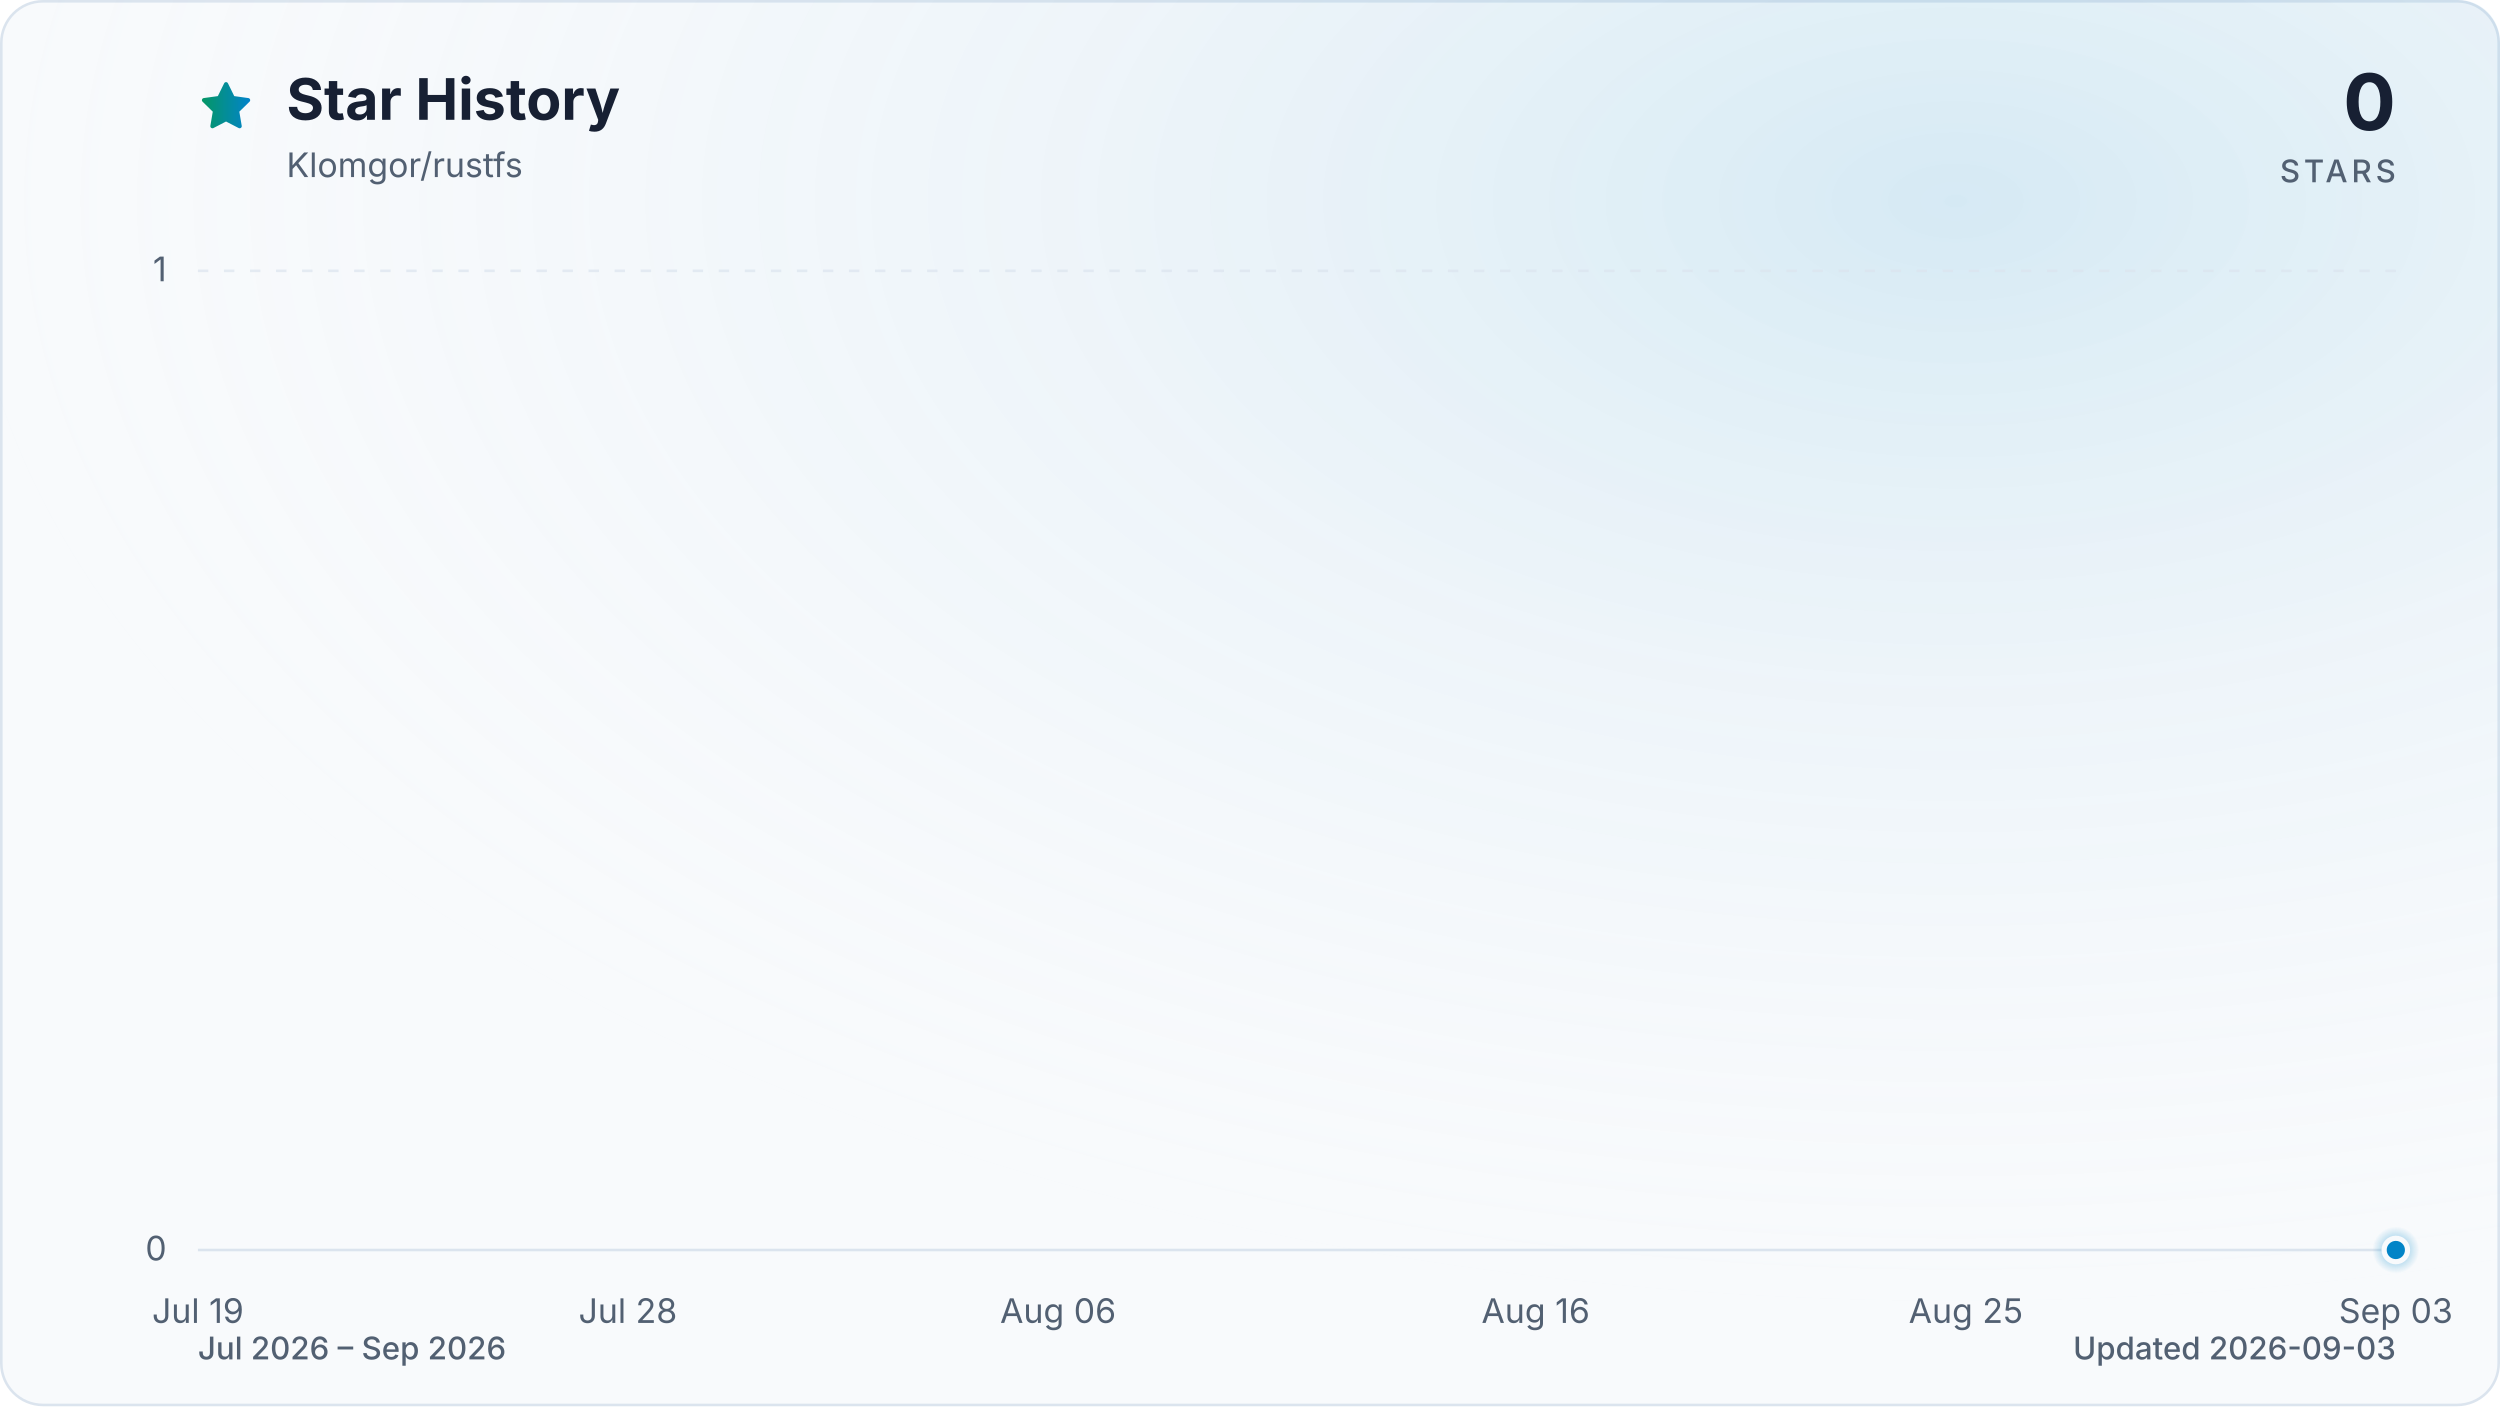
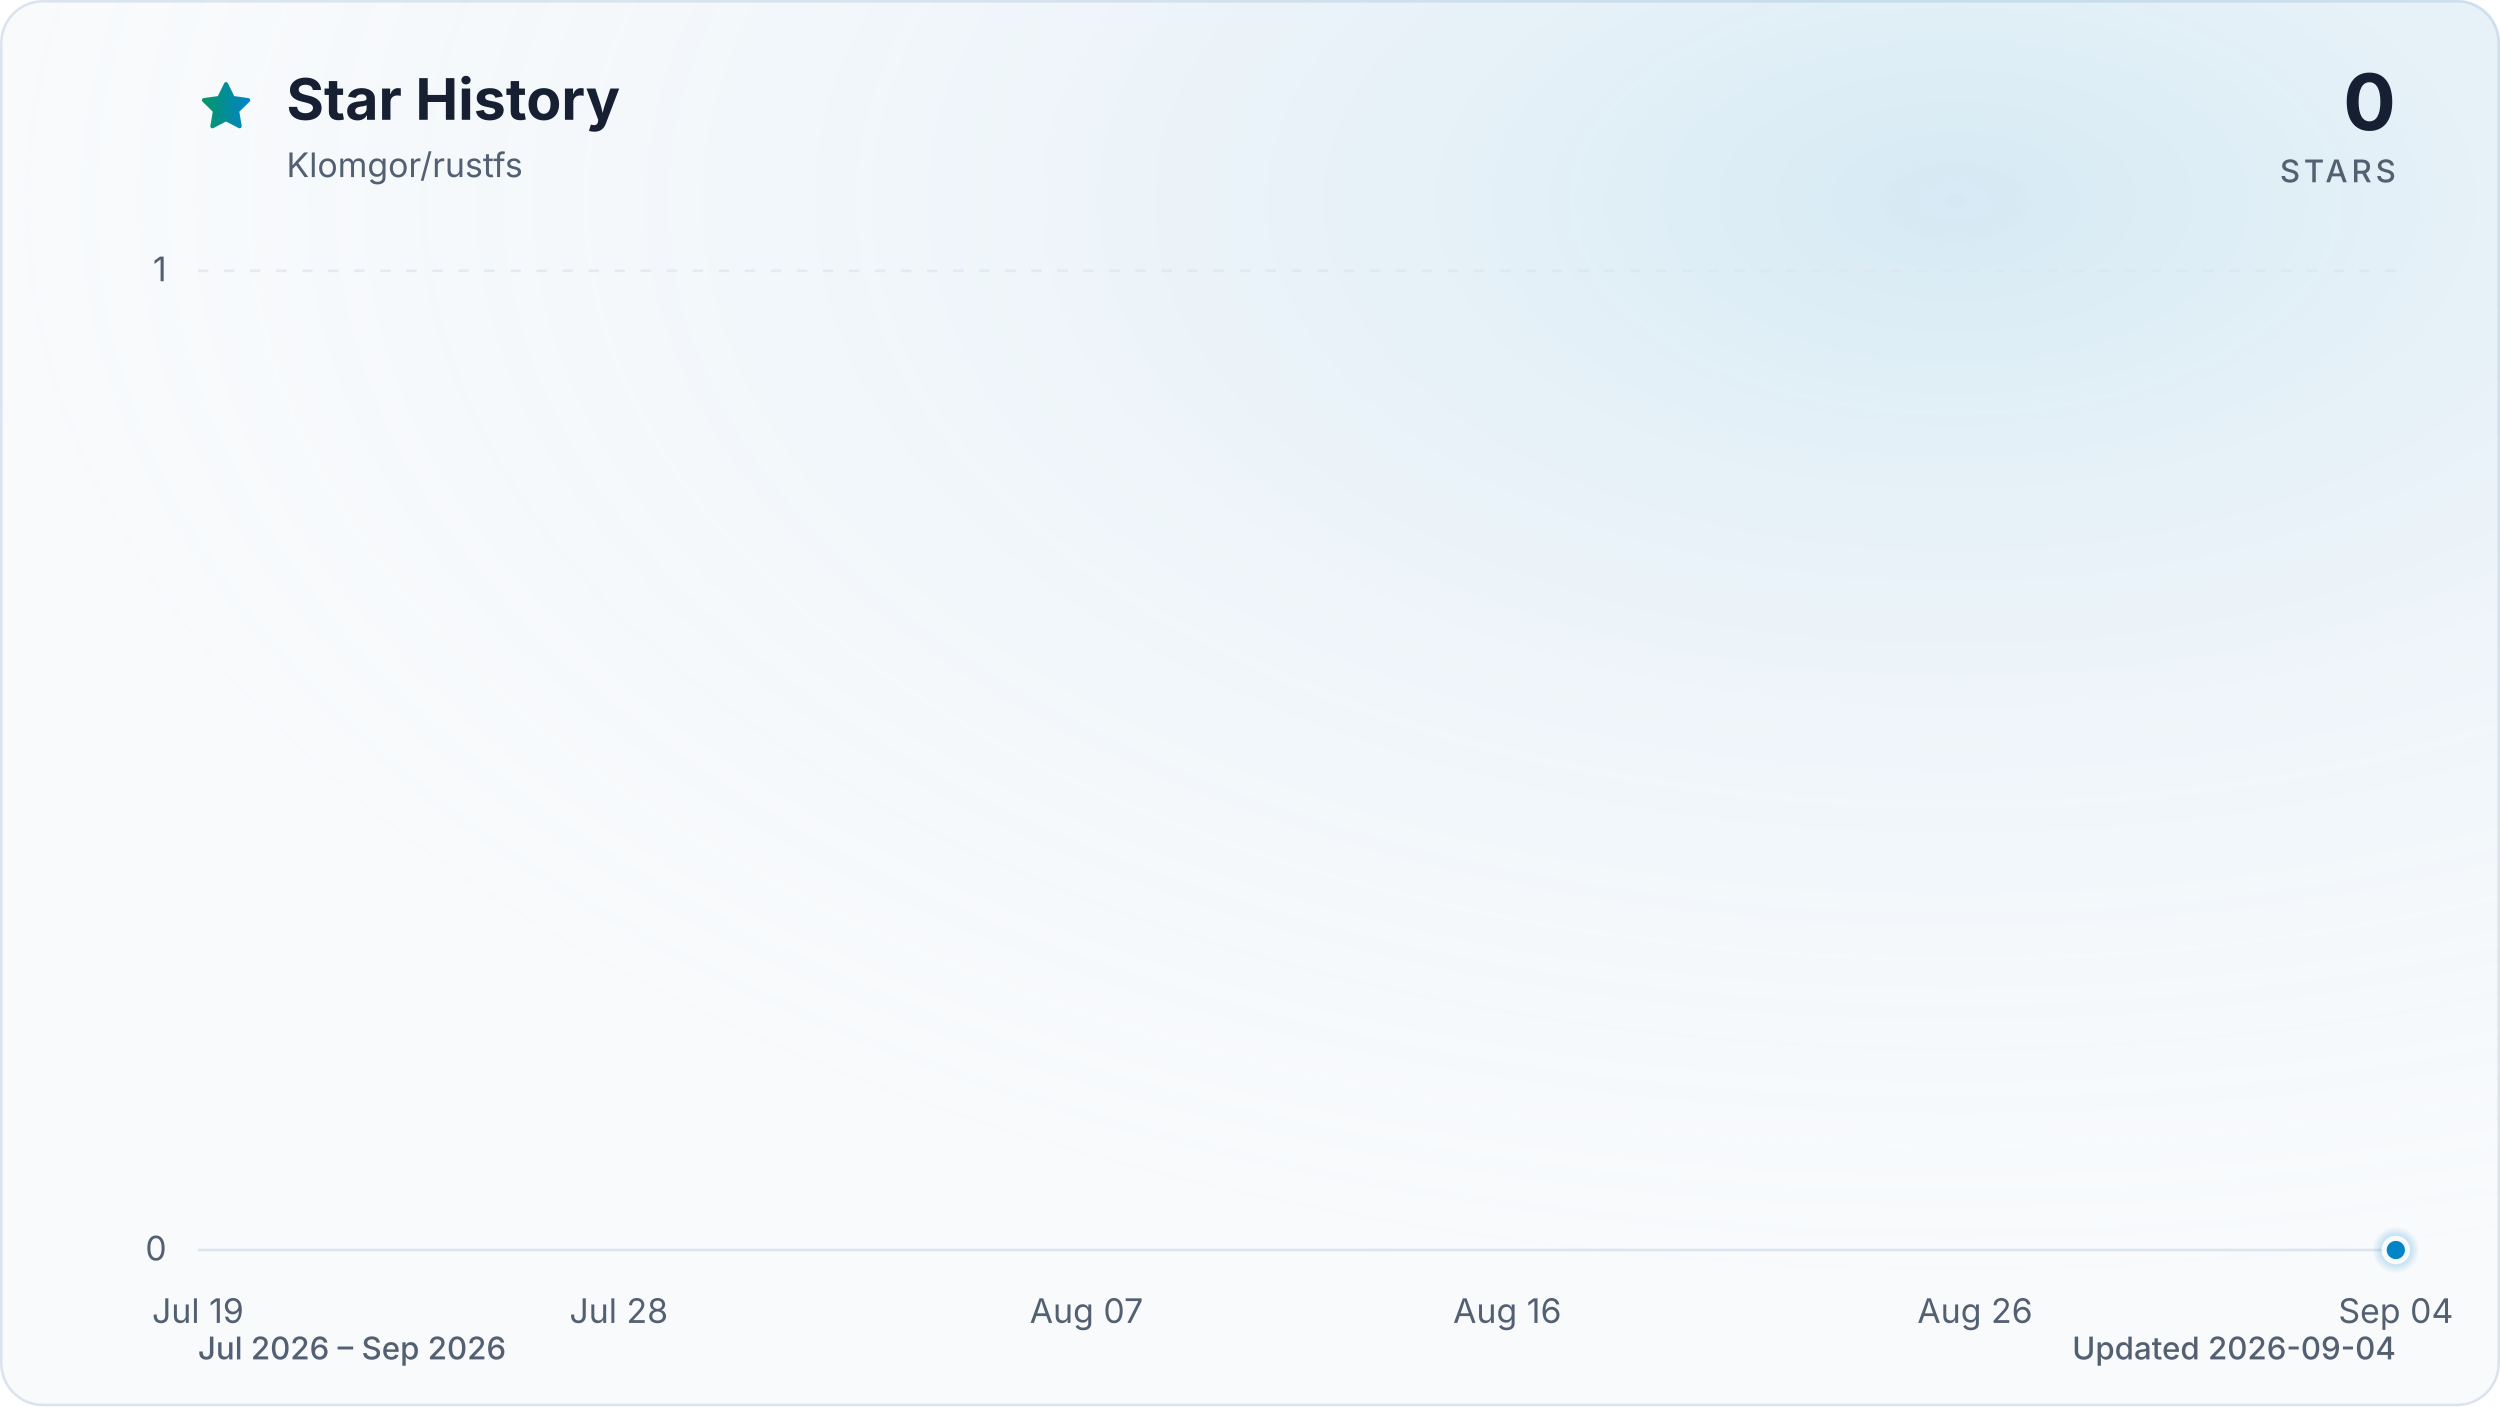
<svg xmlns="http://www.w3.org/2000/svg" viewBox="0 0 960 540" role="img" aria-labelledby="title description" data-style="gradient" data-variant="glow" data-animated="true">
  <defs>
    <linearGradient id="trend" x1="0" y1="0" x2="1" y2="0">
      <stop offset="0%" stop-color="#059669" />
      <stop offset="100%" stop-color="#0284c7" />
    </linearGradient>
    <linearGradient id="area" x1="0" y1="0" x2="0" y2="1">
      <stop offset="0%" stop-color="#059669" stop-opacity="0.30" />
      <stop offset="55%" stop-color="#0284c7" stop-opacity="0.10" />
      <stop offset="100%" stop-color="#0284c7" stop-opacity="0.01" />
    </linearGradient>
    <radialGradient id="marker-halo" cx="50%" cy="50%" r="50%">
      <stop offset="0%" stop-color="#0284c7" stop-opacity="0.55" />
      <stop offset="100%" stop-color="#0284c7" stop-opacity="0" />
    </radialGradient>
    <radialGradient id="surface-glow" cx="78%" cy="14%" r="80%">
      <stop offset="0%" stop-color="#0284c7" stop-opacity="0.14" />
      <stop offset="100%" stop-color="#f8fafc" stop-opacity="0" />
    </radialGradient>
    <filter id="trend-glow" x="-20%" y="-20%" width="140%" height="140%">
      <feGaussianBlur stdDeviation="7" />
    </filter>
  </defs>
  <style>
.trend-enter{transform-box:fill-box;transform-origin:center;animation:trend-enter 520ms cubic-bezier(0.16,1,0.3,1)}
.marker-enter{transform-box:fill-box;transform-origin:center;animation:marker-enter 320ms cubic-bezier(0.16,1,0.3,1) 200ms both}
.marker-pulse{transform-box:fill-box;transform-origin:center;animation:marker-pulse 2.6s ease-out infinite}
@keyframes trend-enter{from{opacity:.35;transform:translateY(10px)}to{opacity:1;transform:translateY(0)}}
@keyframes marker-enter{from{opacity:0;transform:scale(.4)}to{opacity:1;transform:scale(1)}}
@keyframes marker-pulse{0%{opacity:.5;transform:scale(.7)}70%,100%{opacity:0;transform:scale(2.1)}}
@media (prefers-reduced-motion:reduce){.trend-enter,.marker-enter,.marker-pulse{animation:none!important}}
@media (prefers-reduced-motion:reduce){.marker-pulse{opacity:0}}
</style>
  <rect x="0.5" y="0.5" width="959" height="539" fill="#f8fafc" stroke="#dbe4ee" stroke-width="1" rx="16" />
  <rect width="960" height="540" fill="url(#surface-glow)" rx="16" />
  <path d="M12 2.6l2.9 5.9 6.5.9-4.7 4.6 1.1 6.5-5.8-3-5.8 3 1.1-6.5-4.7-4.6 6.5-.9L12 2.6Z" transform="translate(76 30) scale(.9)" fill="url(#trend)" stroke="url(#trend)" stroke-width="1.8" stroke-linejoin="round" aria-hidden="true" />
  <text x="110" y="46" fill="#172033" font-family="ui-sans-serif, system-ui, -apple-system, BlinkMacSystemFont, 'Segoe UI', sans-serif" font-size="22" font-weight="700">Star History</text>
  <text x="110" y="68" fill="#526072" font-family="ui-sans-serif, system-ui, -apple-system, BlinkMacSystemFont, 'Segoe UI', sans-serif" font-size="13">Klomgor/rustfs</text>
  <text x="920" y="50" fill="#172033" font-family="ui-sans-serif, system-ui, -apple-system, BlinkMacSystemFont, 'Segoe UI', sans-serif" font-size="30" font-weight="700" text-anchor="end">0</text>
  <text x="920" y="70" fill="#526072" font-family="ui-sans-serif, system-ui, -apple-system, BlinkMacSystemFont, 'Segoe UI', sans-serif" font-size="12" font-weight="500" letter-spacing="1.5" text-anchor="end">STARS</text>
  <line x1="76" y1="480.0" x2="920" y2="480.0" stroke="#dbe4ee" stroke-width="1" stroke-dasharray="0" opacity="1" />
  <text x="64" y="484.0" fill="#526072" font-family="ui-sans-serif, system-ui, -apple-system, BlinkMacSystemFont, 'Segoe UI', sans-serif" font-size="13" text-anchor="end">0</text>
  <line x1="76" y1="104.0" x2="920" y2="104.0" stroke="#dbe4ee" stroke-width="1" stroke-dasharray="4 6" opacity="0.7" />
  <text x="64" y="108.0" fill="#526072" font-family="ui-sans-serif, system-ui, -apple-system, BlinkMacSystemFont, 'Segoe UI', sans-serif" font-size="13" text-anchor="end">1</text>
  <text x="76.0" y="508" fill="#526072" font-family="ui-sans-serif, system-ui, -apple-system, BlinkMacSystemFont, 'Segoe UI', sans-serif" font-size="13" text-anchor="middle">Jul 19</text>
-   <text x="241.1" y="508" fill="#526072" font-family="ui-sans-serif, system-ui, -apple-system, BlinkMacSystemFont, 'Segoe UI', sans-serif" font-size="13" text-anchor="middle">Jul 28</text>
-   <text x="406.3" y="508" fill="#526072" font-family="ui-sans-serif, system-ui, -apple-system, BlinkMacSystemFont, 'Segoe UI', sans-serif" font-size="13" text-anchor="middle">Aug 06</text>
-   <text x="589.7" y="508" fill="#526072" font-family="ui-sans-serif, system-ui, -apple-system, BlinkMacSystemFont, 'Segoe UI', sans-serif" font-size="13" text-anchor="middle">Aug 16</text>
-   <text x="754.9" y="508" fill="#526072" font-family="ui-sans-serif, system-ui, -apple-system, BlinkMacSystemFont, 'Segoe UI', sans-serif" font-size="13" text-anchor="middle">Aug 25</text>
-   <text x="920.0" y="508" fill="#526072" font-family="ui-sans-serif, system-ui, -apple-system, BlinkMacSystemFont, 'Segoe UI', sans-serif" font-size="13" text-anchor="middle">Sep 03</text>
+   <text x="237.6" y="508" fill="#526072" font-family="ui-sans-serif, system-ui, -apple-system, BlinkMacSystemFont, 'Segoe UI', sans-serif" font-size="13" text-anchor="middle">Jul 28</text>
+   <text x="417.2" y="508" fill="#526072" font-family="ui-sans-serif, system-ui, -apple-system, BlinkMacSystemFont, 'Segoe UI', sans-serif" font-size="13" text-anchor="middle">Aug 07</text>
+   <text x="578.8" y="508" fill="#526072" font-family="ui-sans-serif, system-ui, -apple-system, BlinkMacSystemFont, 'Segoe UI', sans-serif" font-size="13" text-anchor="middle">Aug 16</text>
+   <text x="758.4" y="508" fill="#526072" font-family="ui-sans-serif, system-ui, -apple-system, BlinkMacSystemFont, 'Segoe UI', sans-serif" font-size="13" text-anchor="middle">Aug 26</text>
+   <text x="920.0" y="508" fill="#526072" font-family="ui-sans-serif, system-ui, -apple-system, BlinkMacSystemFont, 'Segoe UI', sans-serif" font-size="13" text-anchor="middle">Sep 04</text>
  <g class="trend-enter">
-     <path d="M 76.0 480.0 C 82.1 480.0, 88.2 480.0, 94.3 480.0 C 100.5 480.0, 106.6 480.0, 112.7 480.0 C 118.8 480.0, 124.9 480.0, 131.0 480.0 C 137.2 480.0, 143.3 480.0, 149.4 480.0 C 155.5 480.0, 161.6 480.0, 167.7 480.0 C 173.9 480.0, 180.0 480.0, 186.1 480.0 C 192.2 480.0, 198.3 480.0, 204.4 480.0 C 210.6 480.0, 216.7 480.0, 222.8 480.0 C 228.9 480.0, 235.0 480.0, 241.1 480.0 C 247.2 480.0, 253.4 480.0, 259.5 480.0 C 265.6 480.0, 271.7 480.0, 277.8 480.0 C 283.9 480.0, 290.1 480.0, 296.2 480.0 C 302.3 480.0, 308.4 480.0, 314.5 480.0 C 320.6 480.0, 326.8 480.0, 332.9 480.0 C 339.0 480.0, 345.1 480.0, 351.2 480.0 C 357.3 480.0, 363.4 480.0, 369.6 480.0 C 375.7 480.0, 381.8 480.0, 387.9 480.0 C 394.0 480.0, 400.1 480.0, 406.3 480.0 C 412.4 480.0, 418.5 480.0, 424.6 480.0 C 430.7 480.0, 436.8 480.0, 443.0 480.0 C 449.1 480.0, 455.2 480.0, 461.3 480.0 C 467.4 480.0, 473.5 480.0, 479.7 480.0 C 485.8 480.0, 491.9 480.0, 498.0 480.0 C 504.1 480.0, 510.2 480.0, 516.3 480.0 C 522.5 480.0, 528.6 480.0, 534.7 480.0 C 540.8 480.0, 546.9 480.0, 553.0 480.0 C 559.2 480.0, 565.3 480.0, 571.4 480.0 C 577.5 480.0, 583.6 480.0, 589.7 480.0 C 595.9 480.0, 602.0 480.0, 608.1 480.0 C 614.2 480.0, 620.3 480.0, 626.4 480.0 C 632.6 480.0, 638.7 480.0, 644.8 480.0 C 650.9 480.0, 657.0 480.0, 663.1 480.0 C 669.2 480.0, 675.4 480.0, 681.5 480.0 C 687.6 480.0, 693.7 480.0, 699.8 480.0 C 705.9 480.0, 712.1 480.0, 718.2 480.0 C 724.3 480.0, 730.4 480.0, 736.5 480.0 C 742.6 480.0, 748.8 480.0, 754.9 480.0 C 761.0 480.0, 767.1 480.0, 773.2 480.0 C 779.3 480.0, 785.4 480.0, 791.6 480.0 C 797.7 480.0, 803.8 480.0, 809.9 480.0 C 816.0 480.0, 822.1 480.0, 828.3 480.0 C 834.4 480.0, 840.5 480.0, 846.6 480.0 C 852.7 480.0, 858.8 480.0, 865.0 480.0 C 871.1 480.0, 877.2 480.0, 883.3 480.0 C 889.4 480.0, 895.5 480.0, 901.7 480.0 C 907.8 480.0, 913.9 480.0, 920.0 480.0 L 920.0 480.0 L 76.0 480.0 Z" fill="url(#area)" />
-     <path d="M 76.0 480.0 C 82.1 480.0, 88.2 480.0, 94.3 480.0 C 100.5 480.0, 106.6 480.0, 112.7 480.0 C 118.8 480.0, 124.9 480.0, 131.0 480.0 C 137.2 480.0, 143.3 480.0, 149.4 480.0 C 155.5 480.0, 161.6 480.0, 167.7 480.0 C 173.9 480.0, 180.0 480.0, 186.1 480.0 C 192.2 480.0, 198.3 480.0, 204.4 480.0 C 210.6 480.0, 216.7 480.0, 222.8 480.0 C 228.9 480.0, 235.0 480.0, 241.1 480.0 C 247.2 480.0, 253.4 480.0, 259.5 480.0 C 265.6 480.0, 271.7 480.0, 277.8 480.0 C 283.9 480.0, 290.1 480.0, 296.2 480.0 C 302.3 480.0, 308.4 480.0, 314.5 480.0 C 320.6 480.0, 326.8 480.0, 332.9 480.0 C 339.0 480.0, 345.1 480.0, 351.2 480.0 C 357.3 480.0, 363.4 480.0, 369.6 480.0 C 375.7 480.0, 381.8 480.0, 387.9 480.0 C 394.0 480.0, 400.1 480.0, 406.3 480.0 C 412.4 480.0, 418.5 480.0, 424.6 480.0 C 430.7 480.0, 436.8 480.0, 443.0 480.0 C 449.1 480.0, 455.2 480.0, 461.3 480.0 C 467.4 480.0, 473.5 480.0, 479.7 480.0 C 485.8 480.0, 491.9 480.0, 498.0 480.0 C 504.1 480.0, 510.2 480.0, 516.3 480.0 C 522.5 480.0, 528.6 480.0, 534.7 480.0 C 540.8 480.0, 546.9 480.0, 553.0 480.0 C 559.2 480.0, 565.3 480.0, 571.4 480.0 C 577.5 480.0, 583.6 480.0, 589.7 480.0 C 595.9 480.0, 602.0 480.0, 608.1 480.0 C 614.2 480.0, 620.3 480.0, 626.4 480.0 C 632.6 480.0, 638.7 480.0, 644.8 480.0 C 650.9 480.0, 657.0 480.0, 663.1 480.0 C 669.2 480.0, 675.4 480.0, 681.5 480.0 C 687.6 480.0, 693.7 480.0, 699.8 480.0 C 705.9 480.0, 712.1 480.0, 718.2 480.0 C 724.3 480.0, 730.4 480.0, 736.5 480.0 C 742.6 480.0, 748.8 480.0, 754.9 480.0 C 761.0 480.0, 767.1 480.0, 773.2 480.0 C 779.3 480.0, 785.4 480.0, 791.6 480.0 C 797.7 480.0, 803.8 480.0, 809.9 480.0 C 816.0 480.0, 822.1 480.0, 828.3 480.0 C 834.4 480.0, 840.5 480.0, 846.6 480.0 C 852.7 480.0, 858.8 480.0, 865.0 480.0 C 871.1 480.0, 877.2 480.0, 883.3 480.0 C 889.4 480.0, 895.5 480.0, 901.7 480.0 C 907.8 480.0, 913.9 480.0, 920.0 480.0" fill="none" stroke="url(#trend)" stroke-width="12" stroke-linecap="round" stroke-linejoin="round" opacity="0.16" filter="url(#trend-glow)" />
-     <path d="M 76.0 480.0 C 82.1 480.0, 88.2 480.0, 94.3 480.0 C 100.5 480.0, 106.6 480.0, 112.7 480.0 C 118.8 480.0, 124.9 480.0, 131.0 480.0 C 137.2 480.0, 143.3 480.0, 149.4 480.0 C 155.5 480.0, 161.6 480.0, 167.7 480.0 C 173.9 480.0, 180.0 480.0, 186.1 480.0 C 192.2 480.0, 198.3 480.0, 204.4 480.0 C 210.6 480.0, 216.7 480.0, 222.8 480.0 C 228.9 480.0, 235.0 480.0, 241.1 480.0 C 247.2 480.0, 253.4 480.0, 259.5 480.0 C 265.6 480.0, 271.7 480.0, 277.8 480.0 C 283.9 480.0, 290.1 480.0, 296.2 480.0 C 302.3 480.0, 308.4 480.0, 314.5 480.0 C 320.6 480.0, 326.8 480.0, 332.9 480.0 C 339.0 480.0, 345.1 480.0, 351.2 480.0 C 357.3 480.0, 363.4 480.0, 369.6 480.0 C 375.7 480.0, 381.8 480.0, 387.9 480.0 C 394.0 480.0, 400.1 480.0, 406.3 480.0 C 412.4 480.0, 418.5 480.0, 424.6 480.0 C 430.7 480.0, 436.8 480.0, 443.0 480.0 C 449.1 480.0, 455.2 480.0, 461.3 480.0 C 467.4 480.0, 473.5 480.0, 479.7 480.0 C 485.8 480.0, 491.9 480.0, 498.0 480.0 C 504.1 480.0, 510.2 480.0, 516.3 480.0 C 522.5 480.0, 528.6 480.0, 534.7 480.0 C 540.8 480.0, 546.9 480.0, 553.0 480.0 C 559.2 480.0, 565.3 480.0, 571.4 480.0 C 577.5 480.0, 583.6 480.0, 589.7 480.0 C 595.9 480.0, 602.0 480.0, 608.1 480.0 C 614.2 480.0, 620.3 480.0, 626.4 480.0 C 632.6 480.0, 638.7 480.0, 644.8 480.0 C 650.9 480.0, 657.0 480.0, 663.1 480.0 C 669.2 480.0, 675.4 480.0, 681.5 480.0 C 687.6 480.0, 693.7 480.0, 699.8 480.0 C 705.9 480.0, 712.1 480.0, 718.2 480.0 C 724.3 480.0, 730.4 480.0, 736.5 480.0 C 742.6 480.0, 748.8 480.0, 754.9 480.0 C 761.0 480.0, 767.1 480.0, 773.2 480.0 C 779.3 480.0, 785.4 480.0, 791.6 480.0 C 797.7 480.0, 803.8 480.0, 809.9 480.0 C 816.0 480.0, 822.1 480.0, 828.3 480.0 C 834.4 480.0, 840.5 480.0, 846.6 480.0 C 852.7 480.0, 858.8 480.0, 865.0 480.0 C 871.1 480.0, 877.2 480.0, 883.3 480.0 C 889.4 480.0, 895.5 480.0, 901.7 480.0 C 907.8 480.0, 913.9 480.0, 920.0 480.0" fill="none" stroke="url(#trend)" stroke-width="3" stroke-linecap="round" stroke-linejoin="round" />
+     <path d="M 76.0 480.0 C 82.0 480.0, 88.0 480.0, 94.0 480.0 C 99.9 480.0, 105.9 480.0, 111.9 480.0 C 117.9 480.0, 123.9 480.0, 129.9 480.0 C 135.9 480.0, 141.8 480.0, 147.8 480.0 C 153.8 480.0, 159.8 480.0, 165.8 480.0 C 171.8 480.0, 177.8 480.0, 183.7 480.0 C 189.7 480.0, 195.7 480.0, 201.7 480.0 C 207.7 480.0, 213.7 480.0, 219.7 480.0 C 225.6 480.0, 231.6 480.0, 237.6 480.0 C 243.6 480.0, 249.6 480.0, 255.6 480.0 C 261.6 480.0, 267.5 480.0, 273.5 480.0 C 279.5 480.0, 285.5 480.0, 291.5 480.0 C 297.5 480.0, 303.5 480.0, 309.4 480.0 C 315.4 480.0, 321.4 480.0, 327.4 480.0 C 333.4 480.0, 339.4 480.0, 345.4 480.0 C 351.3 480.0, 357.3 480.0, 363.3 480.0 C 369.3 480.0, 375.3 480.0, 381.3 480.0 C 387.3 480.0, 393.2 480.0, 399.2 480.0 C 405.2 480.0, 411.2 480.0, 417.2 480.0 C 423.2 480.0, 429.2 480.0, 435.1 480.0 C 441.1 480.0, 447.1 480.0, 453.1 480.0 C 459.1 480.0, 465.1 480.0, 471.1 480.0 C 477.0 480.0, 483.0 480.0, 489.0 480.0 C 495.0 480.0, 501.0 480.0, 507.0 480.0 C 513.0 480.0, 519.0 480.0, 524.9 480.0 C 530.9 480.0, 536.9 480.0, 542.9 480.0 C 548.9 480.0, 554.9 480.0, 560.9 480.0 C 566.8 480.0, 572.8 480.0, 578.8 480.0 C 584.8 480.0, 590.8 480.0, 596.8 480.0 C 602.8 480.0, 608.7 480.0, 614.7 480.0 C 620.7 480.0, 626.7 480.0, 632.7 480.0 C 638.7 480.0, 644.7 480.0, 650.6 480.0 C 656.6 480.0, 662.6 480.0, 668.6 480.0 C 674.6 480.0, 680.6 480.0, 686.6 480.0 C 692.5 480.0, 698.5 480.0, 704.5 480.0 C 710.5 480.0, 716.5 480.0, 722.5 480.0 C 728.5 480.0, 734.4 480.0, 740.4 480.0 C 746.4 480.0, 752.4 480.0, 758.4 480.0 C 764.4 480.0, 770.4 480.0, 776.3 480.0 C 782.3 480.0, 788.3 480.0, 794.3 480.0 C 800.3 480.0, 806.3 480.0, 812.3 480.0 C 818.2 480.0, 824.2 480.0, 830.2 480.0 C 836.2 480.0, 842.2 480.0, 848.2 480.0 C 854.2 480.0, 860.1 480.0, 866.1 480.0 C 872.1 480.0, 878.1 480.0, 884.1 480.0 C 890.1 480.0, 896.1 480.0, 902.0 480.0 C 908.0 480.0, 914.0 480.0, 920.0 480.0 L 920.0 480.0 L 76.0 480.0 Z" fill="url(#area)" />
+     <path d="M 76.0 480.0 C 82.0 480.0, 88.0 480.0, 94.0 480.0 C 99.9 480.0, 105.9 480.0, 111.9 480.0 C 117.9 480.0, 123.9 480.0, 129.9 480.0 C 135.9 480.0, 141.8 480.0, 147.8 480.0 C 153.8 480.0, 159.8 480.0, 165.8 480.0 C 171.8 480.0, 177.8 480.0, 183.7 480.0 C 189.7 480.0, 195.7 480.0, 201.7 480.0 C 207.7 480.0, 213.7 480.0, 219.7 480.0 C 225.6 480.0, 231.6 480.0, 237.6 480.0 C 243.6 480.0, 249.6 480.0, 255.6 480.0 C 261.6 480.0, 267.5 480.0, 273.5 480.0 C 279.5 480.0, 285.5 480.0, 291.5 480.0 C 297.5 480.0, 303.5 480.0, 309.4 480.0 C 315.4 480.0, 321.4 480.0, 327.4 480.0 C 333.4 480.0, 339.4 480.0, 345.4 480.0 C 351.3 480.0, 357.3 480.0, 363.3 480.0 C 369.3 480.0, 375.3 480.0, 381.3 480.0 C 387.3 480.0, 393.2 480.0, 399.2 480.0 C 405.2 480.0, 411.2 480.0, 417.2 480.0 C 423.2 480.0, 429.2 480.0, 435.1 480.0 C 441.1 480.0, 447.1 480.0, 453.1 480.0 C 459.1 480.0, 465.1 480.0, 471.1 480.0 C 477.0 480.0, 483.0 480.0, 489.0 480.0 C 495.0 480.0, 501.0 480.0, 507.0 480.0 C 513.0 480.0, 519.0 480.0, 524.9 480.0 C 530.9 480.0, 536.9 480.0, 542.9 480.0 C 548.9 480.0, 554.9 480.0, 560.9 480.0 C 566.8 480.0, 572.8 480.0, 578.8 480.0 C 584.8 480.0, 590.8 480.0, 596.8 480.0 C 602.8 480.0, 608.7 480.0, 614.7 480.0 C 620.7 480.0, 626.7 480.0, 632.7 480.0 C 638.7 480.0, 644.7 480.0, 650.6 480.0 C 656.6 480.0, 662.6 480.0, 668.6 480.0 C 674.6 480.0, 680.6 480.0, 686.6 480.0 C 692.5 480.0, 698.5 480.0, 704.5 480.0 C 710.5 480.0, 716.5 480.0, 722.5 480.0 C 728.5 480.0, 734.4 480.0, 740.4 480.0 C 746.4 480.0, 752.4 480.0, 758.4 480.0 C 764.4 480.0, 770.4 480.0, 776.3 480.0 C 782.3 480.0, 788.3 480.0, 794.3 480.0 C 800.3 480.0, 806.3 480.0, 812.3 480.0 C 818.2 480.0, 824.2 480.0, 830.2 480.0 C 836.2 480.0, 842.2 480.0, 848.2 480.0 C 854.2 480.0, 860.1 480.0, 866.1 480.0 C 872.1 480.0, 878.1 480.0, 884.1 480.0 C 890.1 480.0, 896.1 480.0, 902.0 480.0 C 908.0 480.0, 914.0 480.0, 920.0 480.0" fill="none" stroke="url(#trend)" stroke-width="12" stroke-linecap="round" stroke-linejoin="round" opacity="0.16" filter="url(#trend-glow)" />
+     <path d="M 76.0 480.0 C 82.0 480.0, 88.0 480.0, 94.0 480.0 C 99.9 480.0, 105.9 480.0, 111.9 480.0 C 117.9 480.0, 123.9 480.0, 129.9 480.0 C 135.9 480.0, 141.8 480.0, 147.8 480.0 C 153.8 480.0, 159.8 480.0, 165.8 480.0 C 171.8 480.0, 177.8 480.0, 183.7 480.0 C 189.7 480.0, 195.7 480.0, 201.7 480.0 C 207.7 480.0, 213.7 480.0, 219.7 480.0 C 225.6 480.0, 231.6 480.0, 237.6 480.0 C 243.6 480.0, 249.6 480.0, 255.6 480.0 C 261.6 480.0, 267.5 480.0, 273.5 480.0 C 279.5 480.0, 285.5 480.0, 291.5 480.0 C 297.5 480.0, 303.5 480.0, 309.4 480.0 C 315.4 480.0, 321.4 480.0, 327.4 480.0 C 333.4 480.0, 339.4 480.0, 345.4 480.0 C 351.3 480.0, 357.3 480.0, 363.3 480.0 C 369.3 480.0, 375.3 480.0, 381.3 480.0 C 387.3 480.0, 393.2 480.0, 399.2 480.0 C 405.2 480.0, 411.2 480.0, 417.2 480.0 C 423.2 480.0, 429.2 480.0, 435.1 480.0 C 441.1 480.0, 447.1 480.0, 453.1 480.0 C 459.1 480.0, 465.1 480.0, 471.1 480.0 C 477.0 480.0, 483.0 480.0, 489.0 480.0 C 495.0 480.0, 501.0 480.0, 507.0 480.0 C 513.0 480.0, 519.0 480.0, 524.9 480.0 C 530.9 480.0, 536.9 480.0, 542.9 480.0 C 548.9 480.0, 554.9 480.0, 560.9 480.0 C 566.8 480.0, 572.8 480.0, 578.8 480.0 C 584.8 480.0, 590.8 480.0, 596.8 480.0 C 602.8 480.0, 608.7 480.0, 614.7 480.0 C 620.7 480.0, 626.7 480.0, 632.7 480.0 C 638.7 480.0, 644.7 480.0, 650.6 480.0 C 656.6 480.0, 662.6 480.0, 668.6 480.0 C 674.6 480.0, 680.6 480.0, 686.6 480.0 C 692.5 480.0, 698.5 480.0, 704.5 480.0 C 710.5 480.0, 716.5 480.0, 722.5 480.0 C 728.5 480.0, 734.4 480.0, 740.4 480.0 C 746.4 480.0, 752.4 480.0, 758.4 480.0 C 764.4 480.0, 770.4 480.0, 776.3 480.0 C 782.3 480.0, 788.3 480.0, 794.3 480.0 C 800.3 480.0, 806.3 480.0, 812.3 480.0 C 818.2 480.0, 824.2 480.0, 830.2 480.0 C 836.2 480.0, 842.2 480.0, 848.2 480.0 C 854.2 480.0, 860.1 480.0, 866.1 480.0 C 872.1 480.0, 878.1 480.0, 884.1 480.0 C 890.1 480.0, 896.1 480.0, 902.0 480.0 C 908.0 480.0, 914.0 480.0, 920.0 480.0" fill="none" stroke="url(#trend)" stroke-width="3" stroke-linecap="round" stroke-linejoin="round" />
  </g>
  <g class="marker-enter">
    <circle class="marker-pulse" cx="920.0" cy="480.0" r="9" fill="url(#marker-halo)" />
    <circle cx="920.0" cy="480.0" r="4.5" fill="#0284c7" stroke="#f8fafc" stroke-width="2" />
  </g>
  <text x="76" y="522" fill="#526072" font-family="ui-sans-serif, system-ui, -apple-system, BlinkMacSystemFont, 'Segoe UI', sans-serif" font-size="12" font-weight="500">Jul 2026 – Sep 2026</text>
-   <text x="920" y="522" fill="#526072" font-family="ui-sans-serif, system-ui, -apple-system, BlinkMacSystemFont, 'Segoe UI', sans-serif" font-size="12" font-weight="500" text-anchor="end">Updated 2026-09-03</text>
+   <text x="920" y="522" fill="#526072" font-family="ui-sans-serif, system-ui, -apple-system, BlinkMacSystemFont, 'Segoe UI', sans-serif" font-size="12" font-weight="500" text-anchor="end">Updated 2026-09-04</text>
</svg>
